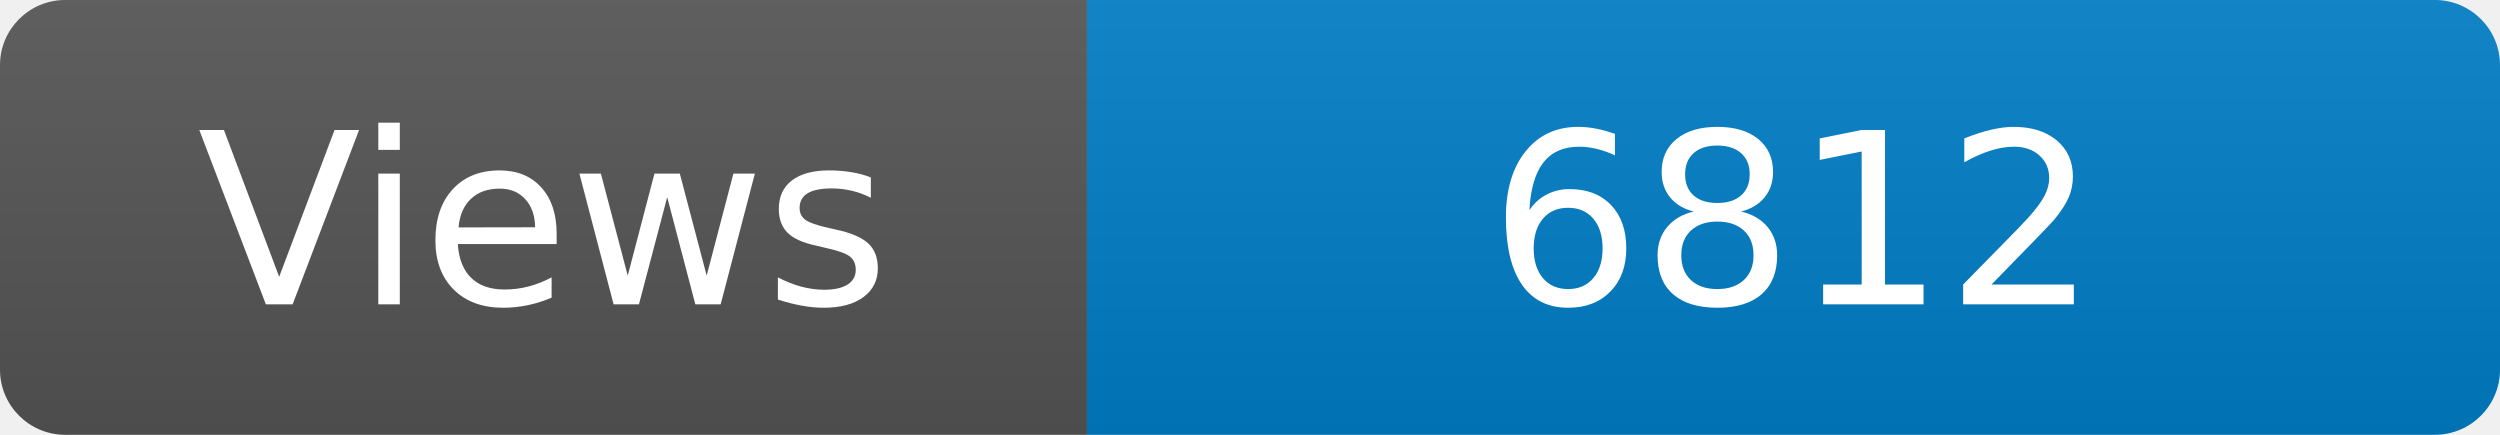
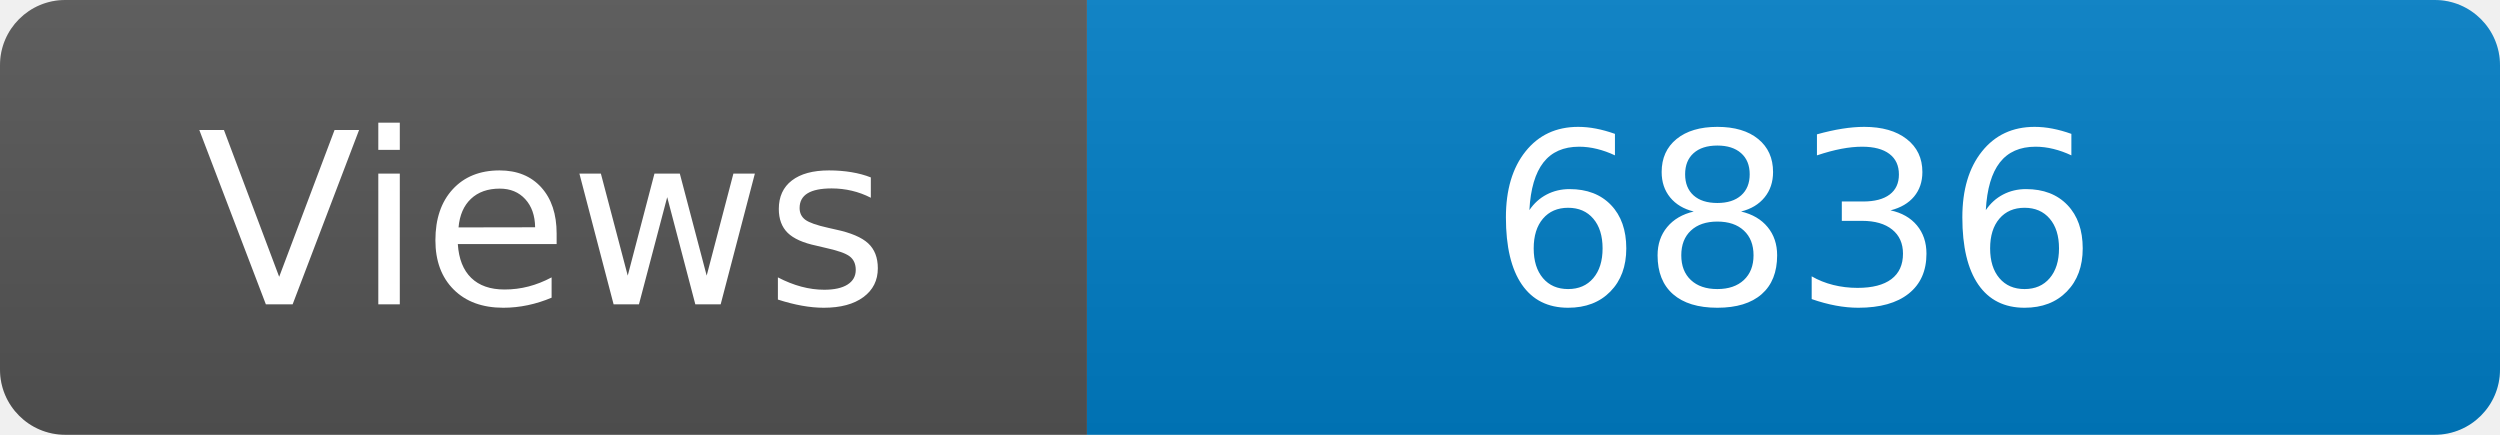
<svg xmlns="http://www.w3.org/2000/svg" width="115" height="20" role="img" aria-label="Maintained?: yes">
  <linearGradient id="s" x2="0" y2="100%">
    <stop offset="0" stop-color="#bbb" stop-opacity=".1" />
    <stop offset="1" stop-opacity=".1" />
  </linearGradient>
  <clipPath id="r">
    <rect width="115" height="20" rx="3" fill="#fff" />
  </clipPath>
  <g clip-path="url(#r)">
    <rect width="50" height="20" fill="#555" />
    <rect x="50" width="160" height="20" fill="#007ec6" />
    <rect width="115" height="20" fill="url(#s)" />
  </g>
  <g fill="#fff" text-anchor="middle" font-family="Verdana,Geneva,DejaVu Sans,sans-serif" font-size="110">
    <text x="250" y="140" transform="scale(.1)" fill="#fff">Views</text>
-     <text x="825" y="140" transform="scale(.1)" fill="#fff">6812</text>
+     <text x="825" y="140" transform="scale(.1)" fill="#fff">6836</text>
  </g>
</svg>
